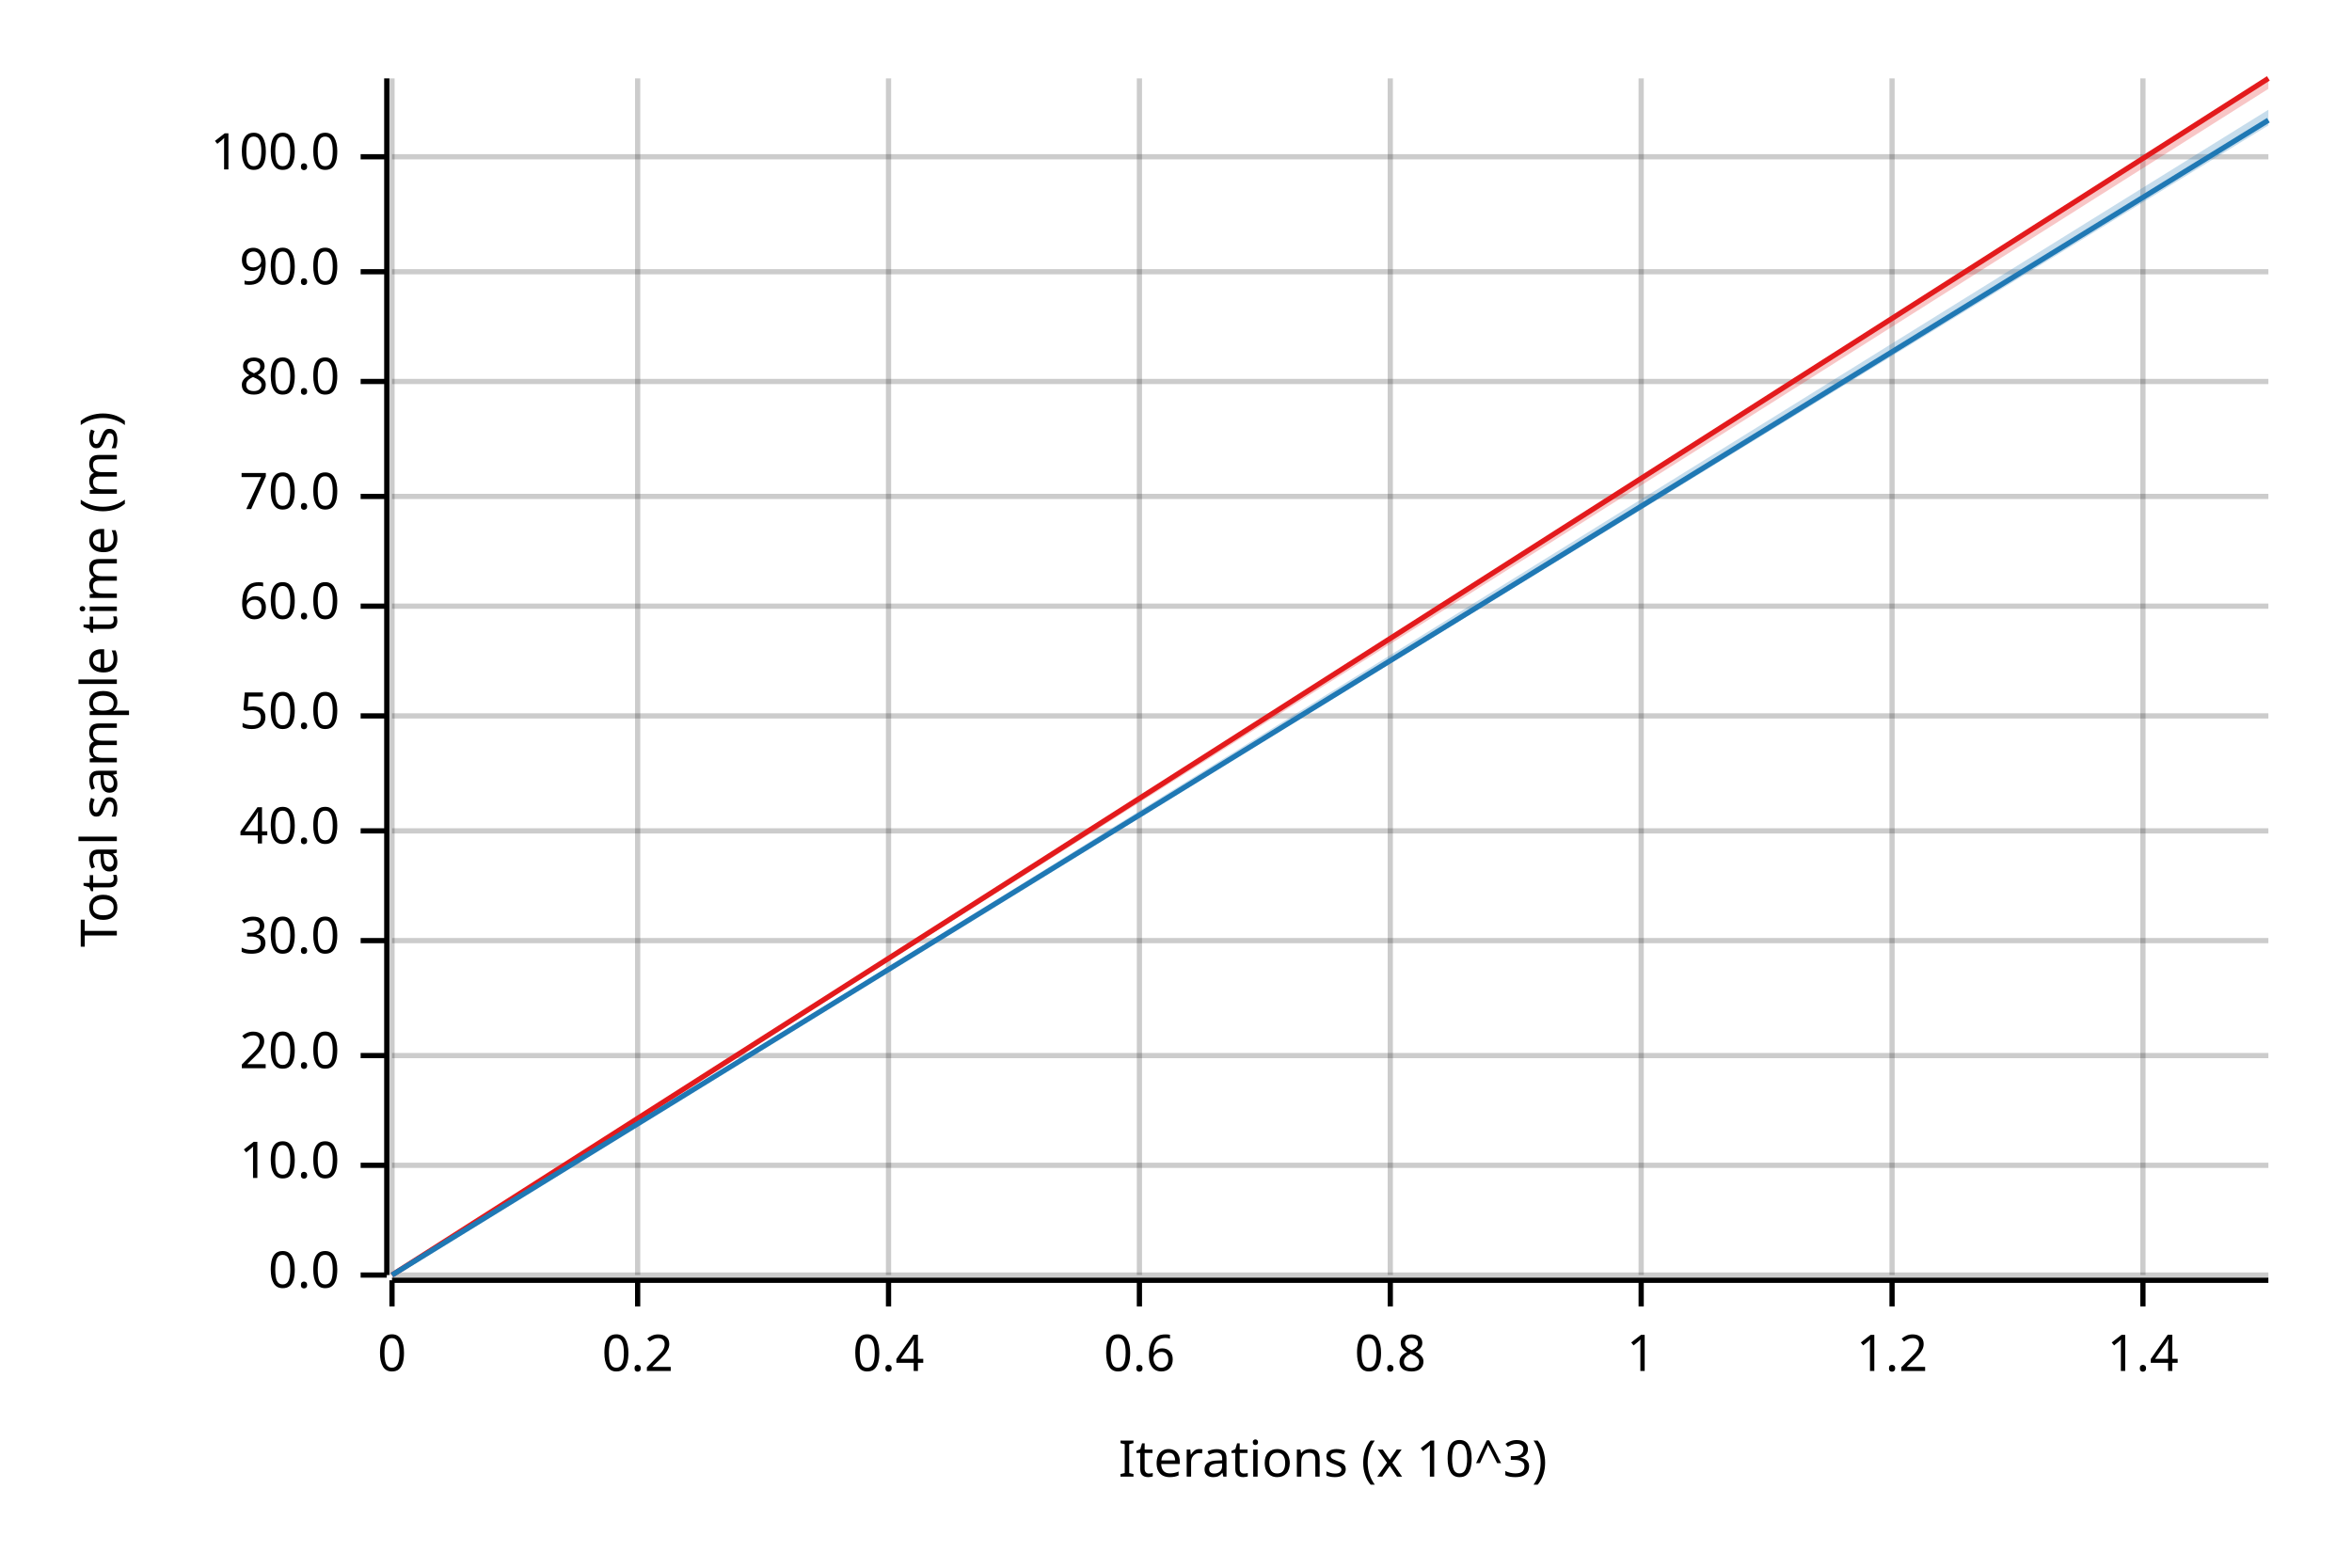
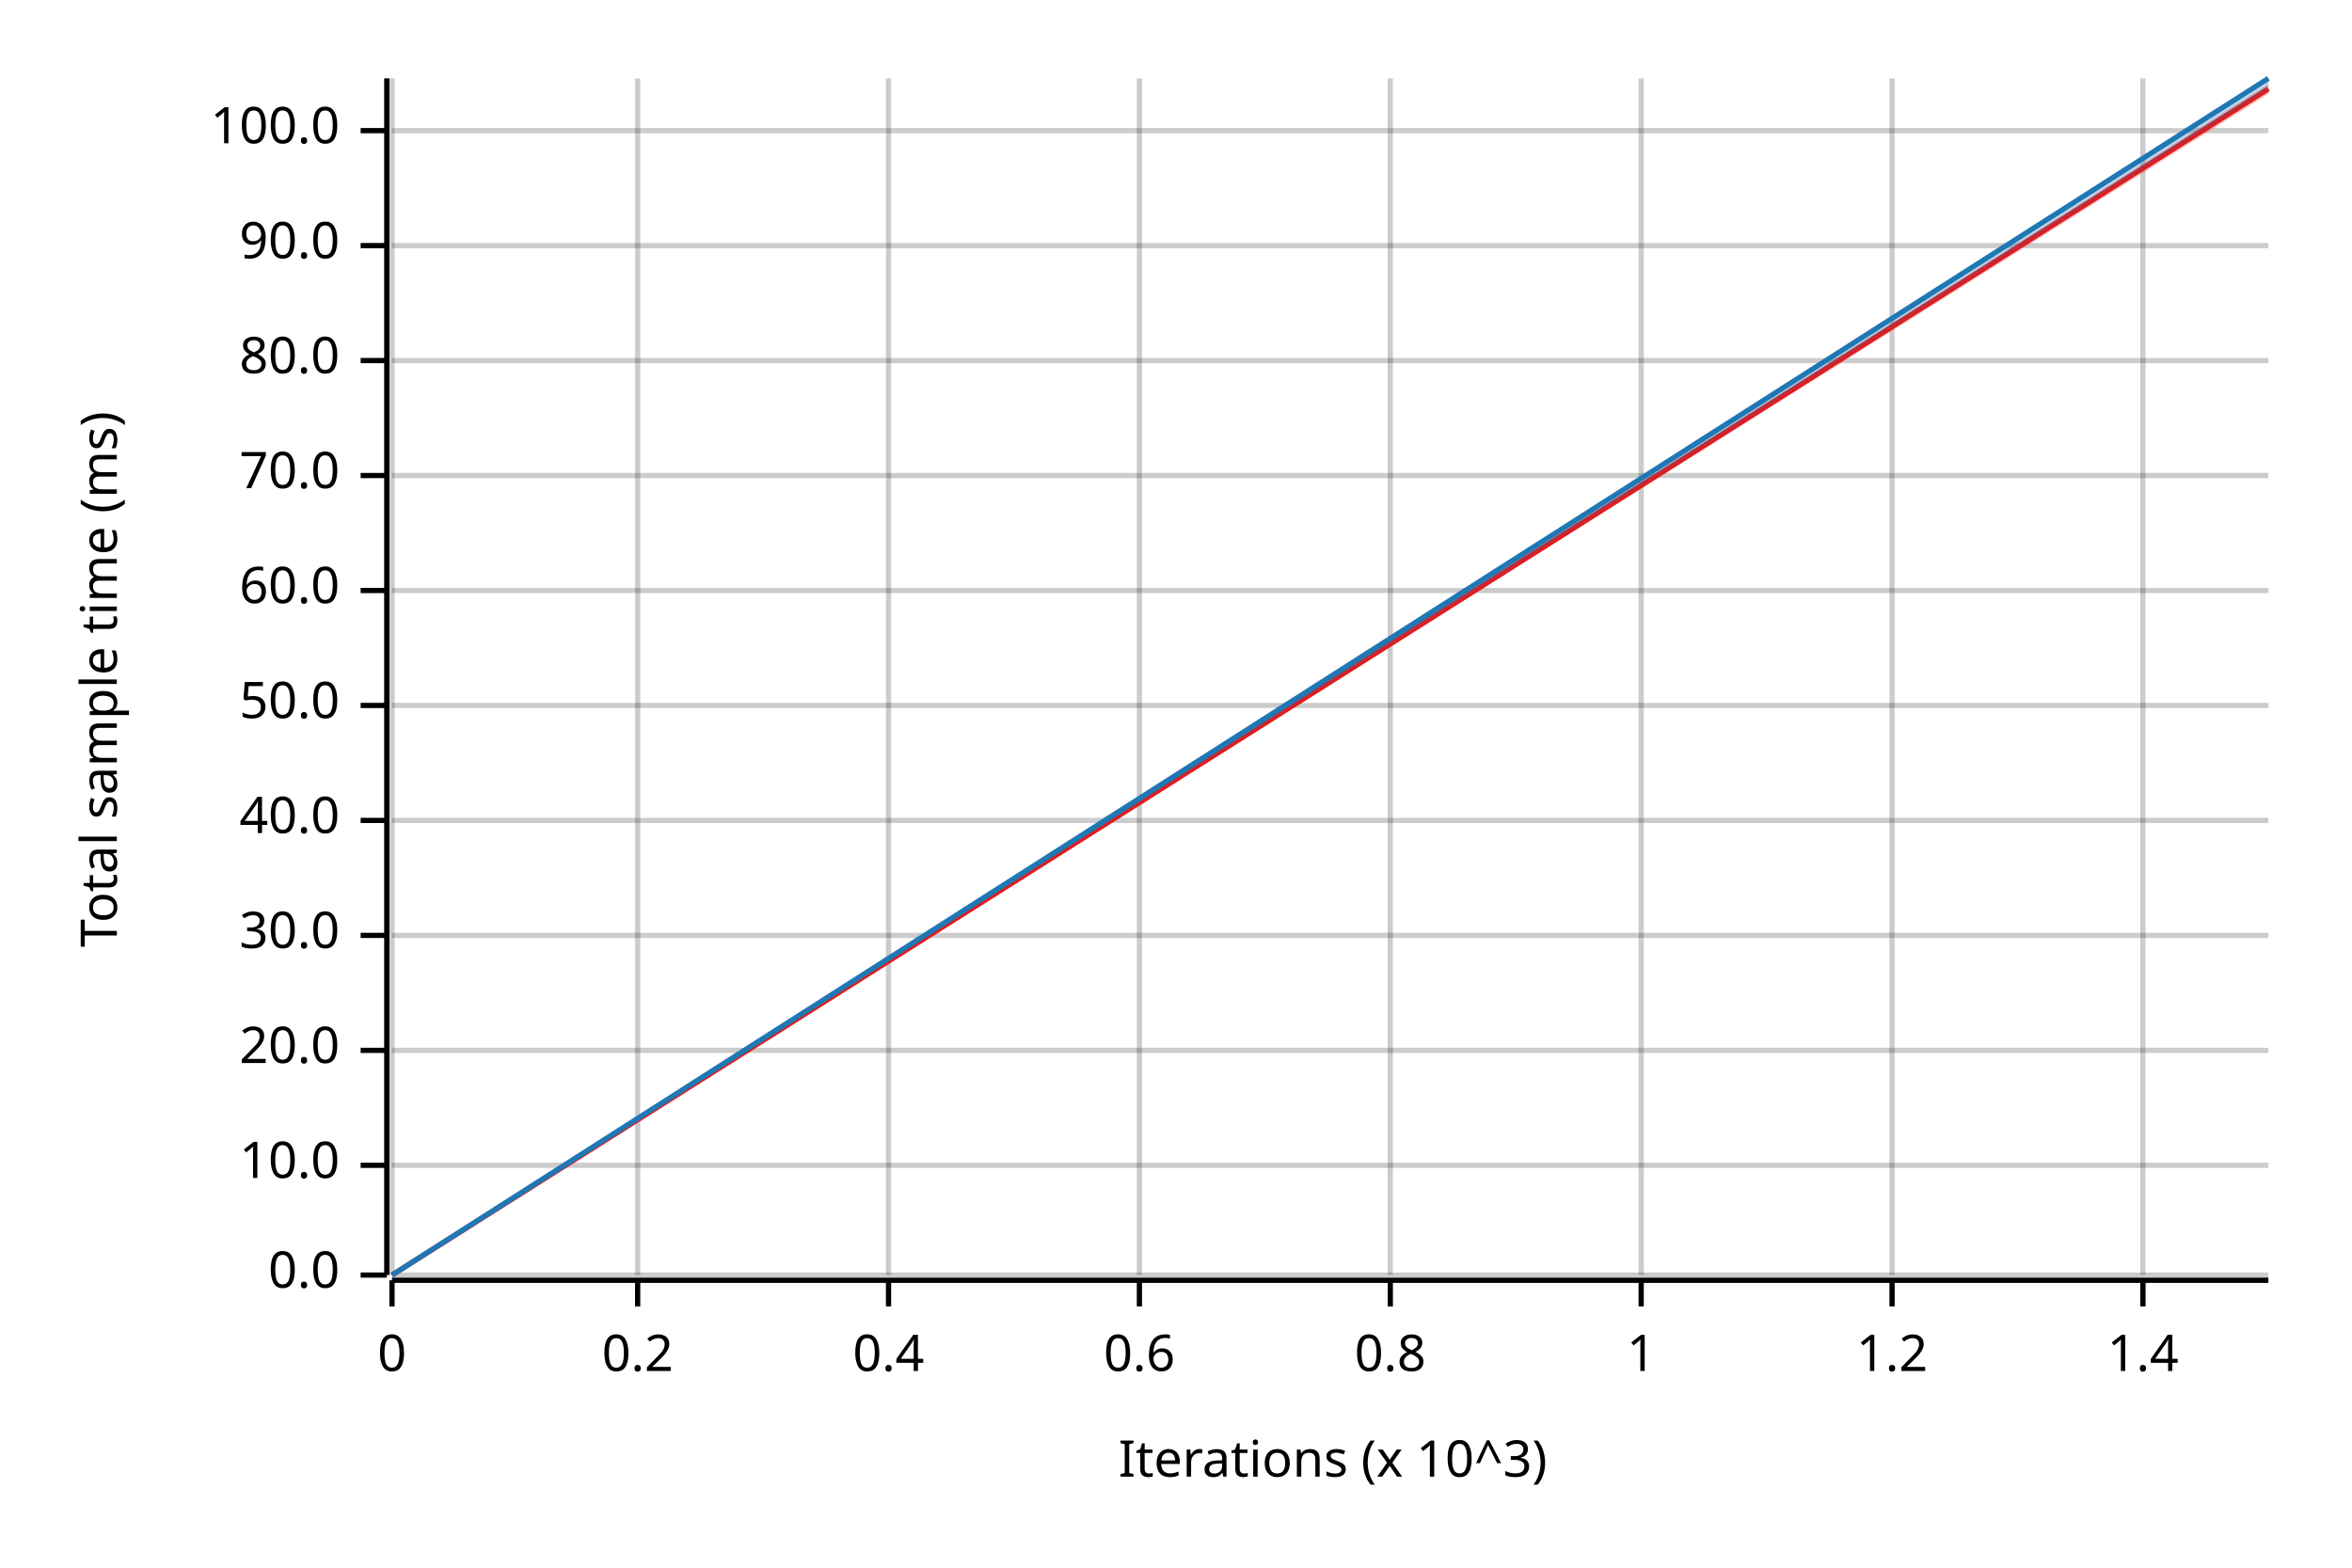
<svg xmlns="http://www.w3.org/2000/svg" width="450" height="300" viewBox="0 0 450 300">
  <text x="15" y="130" dy="0.76em" text-anchor="middle" font-family="sans-serif" font-size="9.677" opacity="1" fill="#000000" transform="rotate(270, 15, 130)">
Total sample time (ms)
</text>
  <text x="255" y="285" dy="-0.5ex" text-anchor="middle" font-family="sans-serif" font-size="9.677" opacity="1" fill="#000000">
Iterations (x 10^3)
</text>
  <line opacity="0.2" stroke="#000000" stroke-width="1" x1="75" y1="244" x2="75" y2="15" />
  <line opacity="0.2" stroke="#000000" stroke-width="1" x1="122" y1="244" x2="122" y2="15" />
  <line opacity="0.2" stroke="#000000" stroke-width="1" x1="170" y1="244" x2="170" y2="15" />
  <line opacity="0.2" stroke="#000000" stroke-width="1" x1="218" y1="244" x2="218" y2="15" />
  <line opacity="0.2" stroke="#000000" stroke-width="1" x1="266" y1="244" x2="266" y2="15" />
  <line opacity="0.2" stroke="#000000" stroke-width="1" x1="314" y1="244" x2="314" y2="15" />
  <line opacity="0.2" stroke="#000000" stroke-width="1" x1="362" y1="244" x2="362" y2="15" />
  <line opacity="0.2" stroke="#000000" stroke-width="1" x1="410" y1="244" x2="410" y2="15" />
  <line opacity="0.2" stroke="#000000" stroke-width="1" x1="75" y1="244" x2="434" y2="244" />
  <line opacity="0.2" stroke="#000000" stroke-width="1" x1="75" y1="223" x2="434" y2="223" />
-   <line opacity="0.2" stroke="#000000" stroke-width="1" x1="75" y1="202" x2="434" y2="202" />
-   <line opacity="0.2" stroke="#000000" stroke-width="1" x1="75" y1="180" x2="434" y2="180" />
-   <line opacity="0.2" stroke="#000000" stroke-width="1" x1="75" y1="159" x2="434" y2="159" />
-   <line opacity="0.2" stroke="#000000" stroke-width="1" x1="75" y1="137" x2="434" y2="137" />
-   <line opacity="0.2" stroke="#000000" stroke-width="1" x1="75" y1="116" x2="434" y2="116" />
-   <line opacity="0.2" stroke="#000000" stroke-width="1" x1="75" y1="95" x2="434" y2="95" />
-   <line opacity="0.2" stroke="#000000" stroke-width="1" x1="75" y1="73" x2="434" y2="73" />
-   <line opacity="0.2" stroke="#000000" stroke-width="1" x1="75" y1="52" x2="434" y2="52" />
-   <line opacity="0.2" stroke="#000000" stroke-width="1" x1="75" y1="30" x2="434" y2="30" />
+   <line opacity="0.2" stroke="#000000" stroke-width="1" x1="75" y1="201" x2="434" y2="201" />
+   <line opacity="0.2" stroke="#000000" stroke-width="1" x1="75" y1="179" x2="434" y2="179" />
+   <line opacity="0.2" stroke="#000000" stroke-width="1" x1="75" y1="157" x2="434" y2="157" />
+   <line opacity="0.2" stroke="#000000" stroke-width="1" x1="75" y1="135" x2="434" y2="135" />
+   <line opacity="0.2" stroke="#000000" stroke-width="1" x1="75" y1="113" x2="434" y2="113" />
+   <line opacity="0.2" stroke="#000000" stroke-width="1" x1="75" y1="91" x2="434" y2="91" />
+   <line opacity="0.2" stroke="#000000" stroke-width="1" x1="75" y1="69" x2="434" y2="69" />
+   <line opacity="0.2" stroke="#000000" stroke-width="1" x1="75" y1="47" x2="434" y2="47" />
+   <line opacity="0.2" stroke="#000000" stroke-width="1" x1="75" y1="25" x2="434" y2="25" />
  <polyline fill="none" opacity="1" stroke="#000000" stroke-width="1" points="74,15 74,244 " />
  <text x="65" y="244" dy="0.5ex" text-anchor="end" font-family="sans-serif" font-size="9.677" opacity="1" fill="#000000">
0.0
</text>
  <polyline fill="none" opacity="1" stroke="#000000" stroke-width="1" points="69,244 74,244 " />
  <text x="65" y="223" dy="0.5ex" text-anchor="end" font-family="sans-serif" font-size="9.677" opacity="1" fill="#000000">
10.0
</text>
  <polyline fill="none" opacity="1" stroke="#000000" stroke-width="1" points="69,223 74,223 " />
-   <text x="65" y="202" dy="0.5ex" text-anchor="end" font-family="sans-serif" font-size="9.677" opacity="1" fill="#000000">
+   <text x="65" y="201" dy="0.5ex" text-anchor="end" font-family="sans-serif" font-size="9.677" opacity="1" fill="#000000">
20.0
</text>
-   <polyline fill="none" opacity="1" stroke="#000000" stroke-width="1" points="69,202 74,202 " />
-   <text x="65" y="180" dy="0.5ex" text-anchor="end" font-family="sans-serif" font-size="9.677" opacity="1" fill="#000000">
+   <polyline fill="none" opacity="1" stroke="#000000" stroke-width="1" points="69,201 74,201 " />
+   <text x="65" y="179" dy="0.5ex" text-anchor="end" font-family="sans-serif" font-size="9.677" opacity="1" fill="#000000">
30.0
</text>
-   <polyline fill="none" opacity="1" stroke="#000000" stroke-width="1" points="69,180 74,180 " />
-   <text x="65" y="159" dy="0.5ex" text-anchor="end" font-family="sans-serif" font-size="9.677" opacity="1" fill="#000000">
+   <polyline fill="none" opacity="1" stroke="#000000" stroke-width="1" points="69,179 74,179 " />
+   <text x="65" y="157" dy="0.5ex" text-anchor="end" font-family="sans-serif" font-size="9.677" opacity="1" fill="#000000">
40.0
</text>
-   <polyline fill="none" opacity="1" stroke="#000000" stroke-width="1" points="69,159 74,159 " />
-   <text x="65" y="137" dy="0.5ex" text-anchor="end" font-family="sans-serif" font-size="9.677" opacity="1" fill="#000000">
+   <polyline fill="none" opacity="1" stroke="#000000" stroke-width="1" points="69,157 74,157 " />
+   <text x="65" y="135" dy="0.5ex" text-anchor="end" font-family="sans-serif" font-size="9.677" opacity="1" fill="#000000">
50.0
</text>
-   <polyline fill="none" opacity="1" stroke="#000000" stroke-width="1" points="69,137 74,137 " />
-   <text x="65" y="116" dy="0.5ex" text-anchor="end" font-family="sans-serif" font-size="9.677" opacity="1" fill="#000000">
+   <polyline fill="none" opacity="1" stroke="#000000" stroke-width="1" points="69,135 74,135 " />
+   <text x="65" y="113" dy="0.5ex" text-anchor="end" font-family="sans-serif" font-size="9.677" opacity="1" fill="#000000">
60.0
</text>
-   <polyline fill="none" opacity="1" stroke="#000000" stroke-width="1" points="69,116 74,116 " />
-   <text x="65" y="95" dy="0.5ex" text-anchor="end" font-family="sans-serif" font-size="9.677" opacity="1" fill="#000000">
+   <polyline fill="none" opacity="1" stroke="#000000" stroke-width="1" points="69,113 74,113 " />
+   <text x="65" y="91" dy="0.5ex" text-anchor="end" font-family="sans-serif" font-size="9.677" opacity="1" fill="#000000">
70.0
</text>
-   <polyline fill="none" opacity="1" stroke="#000000" stroke-width="1" points="69,95 74,95 " />
-   <text x="65" y="73" dy="0.5ex" text-anchor="end" font-family="sans-serif" font-size="9.677" opacity="1" fill="#000000">
+   <polyline fill="none" opacity="1" stroke="#000000" stroke-width="1" points="69,91 74,91 " />
+   <text x="65" y="69" dy="0.5ex" text-anchor="end" font-family="sans-serif" font-size="9.677" opacity="1" fill="#000000">
80.0
</text>
-   <polyline fill="none" opacity="1" stroke="#000000" stroke-width="1" points="69,73 74,73 " />
-   <text x="65" y="52" dy="0.5ex" text-anchor="end" font-family="sans-serif" font-size="9.677" opacity="1" fill="#000000">
+   <polyline fill="none" opacity="1" stroke="#000000" stroke-width="1" points="69,69 74,69 " />
+   <text x="65" y="47" dy="0.5ex" text-anchor="end" font-family="sans-serif" font-size="9.677" opacity="1" fill="#000000">
90.0
</text>
-   <polyline fill="none" opacity="1" stroke="#000000" stroke-width="1" points="69,52 74,52 " />
-   <text x="65" y="30" dy="0.5ex" text-anchor="end" font-family="sans-serif" font-size="9.677" opacity="1" fill="#000000">
+   <polyline fill="none" opacity="1" stroke="#000000" stroke-width="1" points="69,47 74,47 " />
+   <text x="65" y="25" dy="0.5ex" text-anchor="end" font-family="sans-serif" font-size="9.677" opacity="1" fill="#000000">
100.0
</text>
-   <polyline fill="none" opacity="1" stroke="#000000" stroke-width="1" points="69,30 74,30 " />
+   <polyline fill="none" opacity="1" stroke="#000000" stroke-width="1" points="69,25 74,25 " />
  <polyline fill="none" opacity="1" stroke="#000000" stroke-width="1" points="75,245 434,245 " />
  <text x="75" y="255" dy="0.76em" text-anchor="middle" font-family="sans-serif" font-size="9.677" opacity="1" fill="#000000">
0
</text>
  <polyline fill="none" opacity="1" stroke="#000000" stroke-width="1" points="75,245 75,250 " />
  <text x="122" y="255" dy="0.76em" text-anchor="middle" font-family="sans-serif" font-size="9.677" opacity="1" fill="#000000">
0.2
</text>
  <polyline fill="none" opacity="1" stroke="#000000" stroke-width="1" points="122,245 122,250 " />
  <text x="170" y="255" dy="0.76em" text-anchor="middle" font-family="sans-serif" font-size="9.677" opacity="1" fill="#000000">
0.4
</text>
  <polyline fill="none" opacity="1" stroke="#000000" stroke-width="1" points="170,245 170,250 " />
  <text x="218" y="255" dy="0.76em" text-anchor="middle" font-family="sans-serif" font-size="9.677" opacity="1" fill="#000000">
0.6
</text>
  <polyline fill="none" opacity="1" stroke="#000000" stroke-width="1" points="218,245 218,250 " />
  <text x="266" y="255" dy="0.76em" text-anchor="middle" font-family="sans-serif" font-size="9.677" opacity="1" fill="#000000">
0.8
</text>
  <polyline fill="none" opacity="1" stroke="#000000" stroke-width="1" points="266,245 266,250 " />
  <text x="314" y="255" dy="0.76em" text-anchor="middle" font-family="sans-serif" font-size="9.677" opacity="1" fill="#000000">
1
</text>
  <polyline fill="none" opacity="1" stroke="#000000" stroke-width="1" points="314,245 314,250 " />
  <text x="362" y="255" dy="0.76em" text-anchor="middle" font-family="sans-serif" font-size="9.677" opacity="1" fill="#000000">
1.2
</text>
  <polyline fill="none" opacity="1" stroke="#000000" stroke-width="1" points="362,245 362,250 " />
  <text x="410" y="255" dy="0.76em" text-anchor="middle" font-family="sans-serif" font-size="9.677" opacity="1" fill="#000000">
1.4
</text>
  <polyline fill="none" opacity="1" stroke="#000000" stroke-width="1" points="410,245 410,250 " />
-   <polyline fill="none" opacity="1" stroke="#E31A1C" stroke-width="1" points="75,244 434,15 " />
-   <polygon opacity="0.25" fill="#E31A1C" points="75,244 434,17 434,15 " />
-   <polyline fill="none" opacity="1" stroke="#1F78B4" stroke-width="1" points="75,244 434,23 " />
-   <polygon opacity="0.25" fill="#1F78B4" points="75,244 434,24 434,21 " />
+   <polyline fill="none" opacity="1" stroke="#E31A1C" stroke-width="1" points="75,244 434,17 " />
+   <polygon opacity="0.25" fill="#E31A1C" points="75,244 434,18 434,16 " />
+   <polyline fill="none" opacity="1" stroke="#1F78B4" stroke-width="1" points="75,244 434,15 " />
+   <polygon opacity="0.25" fill="#1F78B4" points="75,244 434,17 434,15 " />
</svg>
